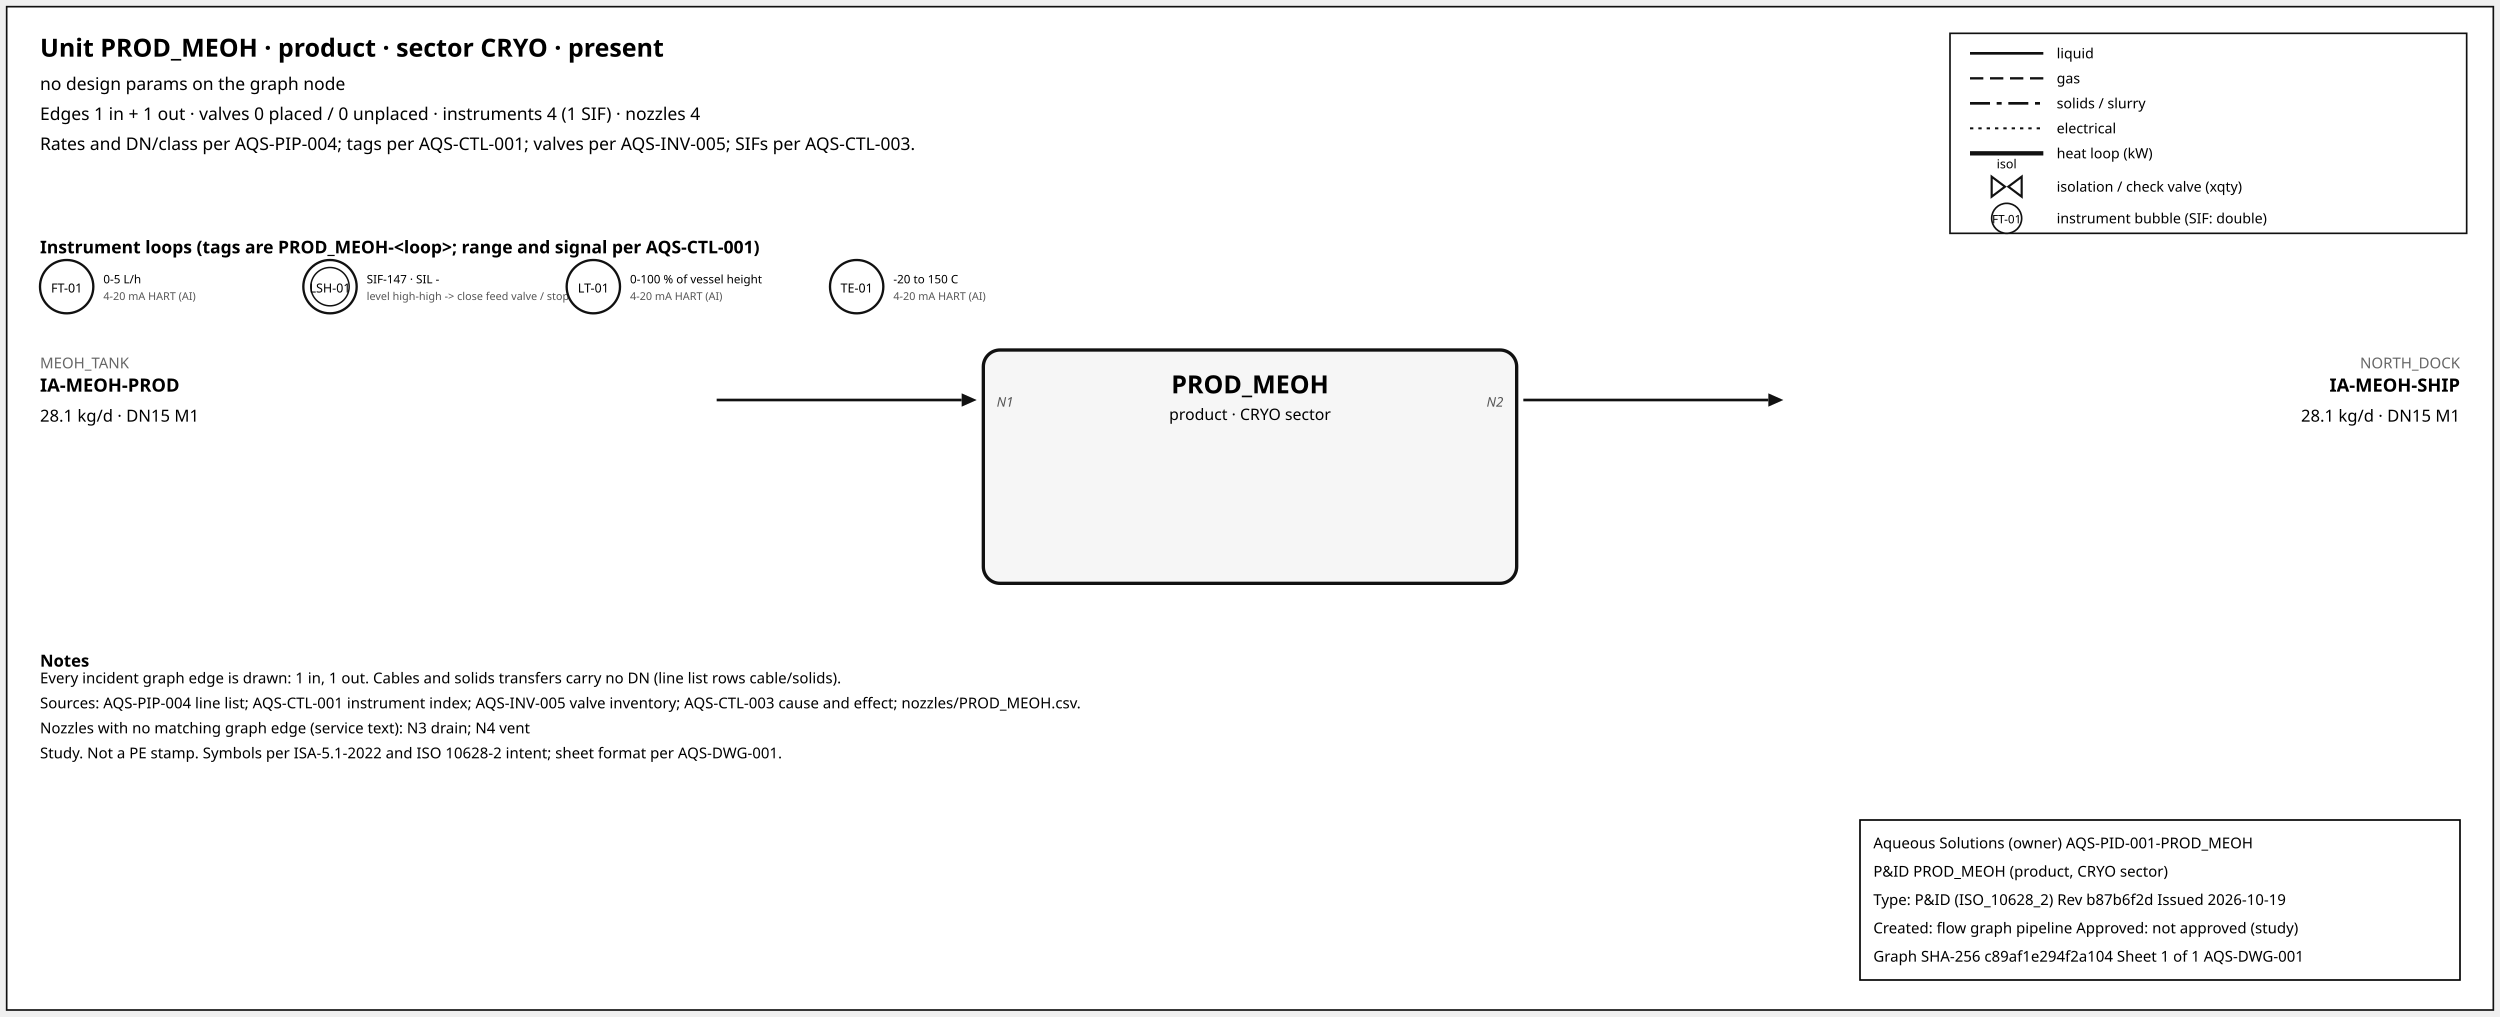
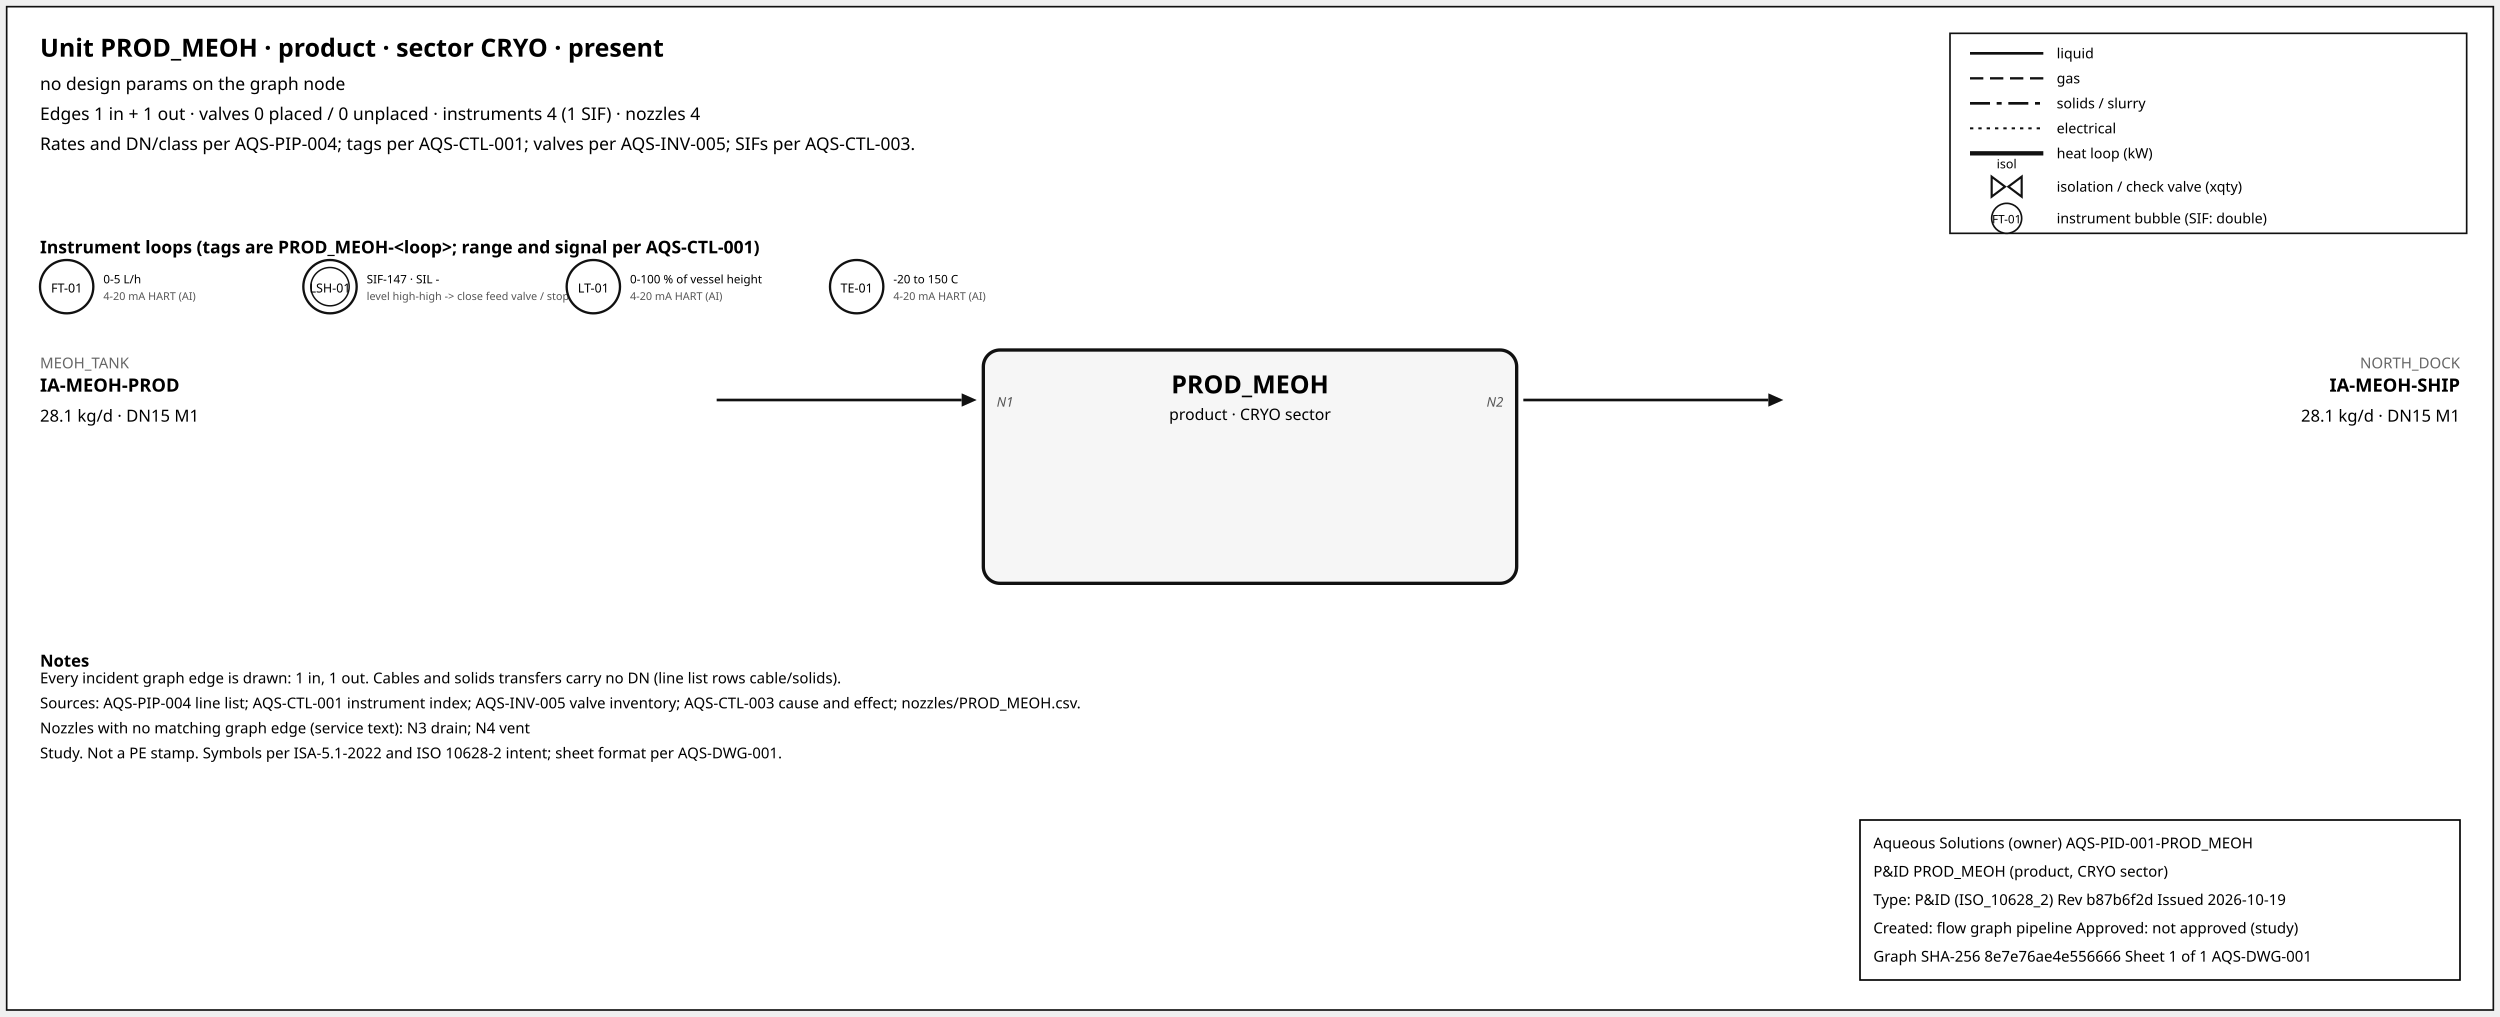
<svg xmlns="http://www.w3.org/2000/svg" width="1500" height="610" font-family="sans-serif">
  <rect x="4" y="4" width="1492" height="602" fill="white" stroke="#111" />
  <text x="24" y="34" font-size="15" font-weight="600">Unit PROD_MEOH · product · sector CRYO · present</text>
  <text x="24" y="54" font-size="10.5">no design params on the graph node</text>
  <text x="24" y="72" font-size="10.5">Edges 1 in + 1 out · valves 0 placed / 0 unplaced · instruments 4 (1 SIF) · nozzles 4</text>
  <text x="24" y="90" font-size="10.5">Rates and DN/class per AQS-PIP-004; tags per AQS-CTL-001; valves per AQS-INV-005; SIFs per AQS-CTL-003.</text>
  <rect x="1170" y="20" width="310" height="120" fill="white" stroke="#111" />
  <line x1="1182" y1="32" x2="1226" y2="32" stroke="#111" stroke-width="1.6" />
  <text x="1234" y="35" font-size="8.5">liquid</text>
  <line x1="1182" y1="47" x2="1226" y2="47" stroke="#111" stroke-width="1.4" stroke-dasharray="8,4" />
  <text x="1234" y="50" font-size="8.5">gas</text>
  <line x1="1182" y1="62" x2="1226" y2="62" stroke="#111" stroke-width="1.6" stroke-dasharray="12,4,3,4" />
  <text x="1234" y="65" font-size="8.5">solids / slurry</text>
  <line x1="1182" y1="77" x2="1226" y2="77" stroke="#111" stroke-width="1.2" stroke-dasharray="2,3" />
  <text x="1234" y="80" font-size="8.5">electrical</text>
  <line x1="1182" y1="92" x2="1226" y2="92" stroke="#111" stroke-width="2.6" />
  <text x="1234" y="95" font-size="8.5">heat loop (kW)</text>
  <path d="M 1195.0,106 L 1203.0,112 L 1195.0,118 Z M 1213.0,106 L 1205.0,112 L 1213.0,118 Z" fill="white" stroke="#111" stroke-width="1.3" />
  <text x="1204.0" y="101.0" font-size="7.5" text-anchor="middle">isol</text>
  <text x="1234" y="115" font-size="8.5">isolation / check valve (xqty)</text>
  <circle cx="1204" cy="131" r="9" fill="white" stroke="#111" />
  <text x="1204" y="134" font-size="7" text-anchor="middle">FT-01</text>
  <text x="1234" y="134" font-size="8.5">instrument bubble (SIF: double)</text>
  <text x="24" y="152" font-size="10.5" font-weight="600">Instrument loops (tags are PROD_MEOH-&lt;loop&gt;; range and signal per AQS-CTL-001)</text>
  <circle cx="40" cy="172" r="16" fill="white" stroke="#111" stroke-width="1.4" />
  <text x="40" y="175.5" font-size="7.5" text-anchor="middle">FT-01</text>
  <text x="62" y="170" font-size="7">0-5 L/h</text>
  <text x="62" y="180" font-size="6.5" fill="#555">4-20 mA HART (AI)</text>
  <circle cx="198" cy="172" r="16" fill="white" stroke="#111" stroke-width="1.4" />
  <circle cx="198" cy="172" r="11.5" fill="none" stroke="#111" stroke-width="0.9" />
  <text x="198" y="175.5" font-size="7.5" text-anchor="middle">LSH-01</text>
  <text x="220" y="170" font-size="7">SIF-147 · SIL -</text>
  <text x="220" y="180" font-size="6.5" fill="#555">level high-high -&gt; close feed valve / stop f</text>
  <circle cx="356" cy="172" r="16" fill="white" stroke="#111" stroke-width="1.4" />
  <text x="356" y="175.5" font-size="7.5" text-anchor="middle">LT-01</text>
  <text x="378" y="170" font-size="7">0-100 % of vessel height</text>
  <text x="378" y="180" font-size="6.5" fill="#555">4-20 mA HART (AI)</text>
  <circle cx="514" cy="172" r="16" fill="white" stroke="#111" stroke-width="1.4" />
  <text x="514" y="175.5" font-size="7.5" text-anchor="middle">TE-01</text>
  <text x="536" y="170" font-size="7">-20 to 150 C</text>
  <text x="536" y="180" font-size="6.5" fill="#555">4-20 mA HART (AI)</text>
  <rect x="590" y="210" width="320" height="140" rx="10" fill="#f6f6f6" stroke="#111" stroke-width="2" />
  <text x="750.0" y="236" font-size="15" font-weight="700" text-anchor="middle">PROD_MEOH</text>
  <text x="750.0" y="252" font-size="9.5" text-anchor="middle">product · CRYO sector</text>
  <line x1="430" y1="240" x2="577" y2="240" stroke="#111" stroke-width="1.6" class="edge-in" />
  <polygon points="586,240 577,236 577,244" fill="#111" />
  <text x="24" y="221" font-size="9" fill="#666" text-anchor="start">MEOH_TANK</text>
  <text x="24" y="235" font-size="11" font-weight="600" text-anchor="start">IA-MEOH-PROD</text>
  <text x="24" y="253" font-size="10" text-anchor="start">28.1 kg/d · DN15 M1</text>
  <text x="598" y="244" font-size="8" font-style="italic" fill="#555" text-anchor="start">N1</text>
  <line x1="914" y1="240" x2="1061" y2="240" stroke="#111" stroke-width="1.6" class="edge-out" />
  <polygon points="1070,240 1061,236 1061,244" fill="#111" />
  <text x="1476" y="221" font-size="9" fill="#666" text-anchor="end">NORTH_DOCK</text>
  <text x="1476" y="235" font-size="11" font-weight="600" text-anchor="end">IA-MEOH-SHIP</text>
  <text x="1476" y="253" font-size="10" text-anchor="end">28.1 kg/d · DN15 M1</text>
  <text x="902" y="244" font-size="8" font-style="italic" fill="#555" text-anchor="end">N2</text>
  <text x="24" y="400" font-size="10" font-weight="600">Notes</text>
  <text x="24" y="410" font-size="9">Every incident graph edge is drawn: 1 in, 1 out. Cables and solids transfers carry no DN (line list rows cable/solids).</text>
  <text x="24" y="425" font-size="9">Sources: AQS-PIP-004 line list; AQS-CTL-001 instrument index; AQS-INV-005 valve inventory; AQS-CTL-003 cause and effect; nozzles/PROD_MEOH.csv.</text>
  <text x="24" y="440" font-size="9">Nozzles with no matching graph edge (service text): N3 drain; N4 vent</text>
  <text x="24" y="455" font-size="9">Study. Not a PE stamp. Symbols per ISA-5.1-2022 and ISO 10628-2 intent; sheet format per AQS-DWG-001.</text>
  <g id="aqs-title-block">
    <rect x="1116" y="492" width="360" height="96" fill="white" stroke="black" stroke-width="1" />
    <text x="1124" y="509" font-size="9">Aqueous Solutions (owner)   AQS-PID-001-PROD_MEOH</text>
    <text x="1124" y="526" font-size="9">P&amp;ID PROD_MEOH (product, CRYO sector)</text>
    <text x="1124" y="543" font-size="9">Type: P&amp;ID (ISO_10628_2)   Rev b87b6f2d   Issued 2026-10-19</text>
    <text x="1124" y="560" font-size="9">Created: flow graph pipeline   Approved: not approved (study)</text>
-     <text x="1124" y="577" font-size="9">Graph SHA-256 c89af1e294f2a104   Sheet 1 of 1   AQS-DWG-001</text>
+     <text x="1124" y="577" font-size="9">Graph SHA-256 8e7e76ae4e556666   Sheet 1 of 1   AQS-DWG-001</text>
  </g>
</svg>
